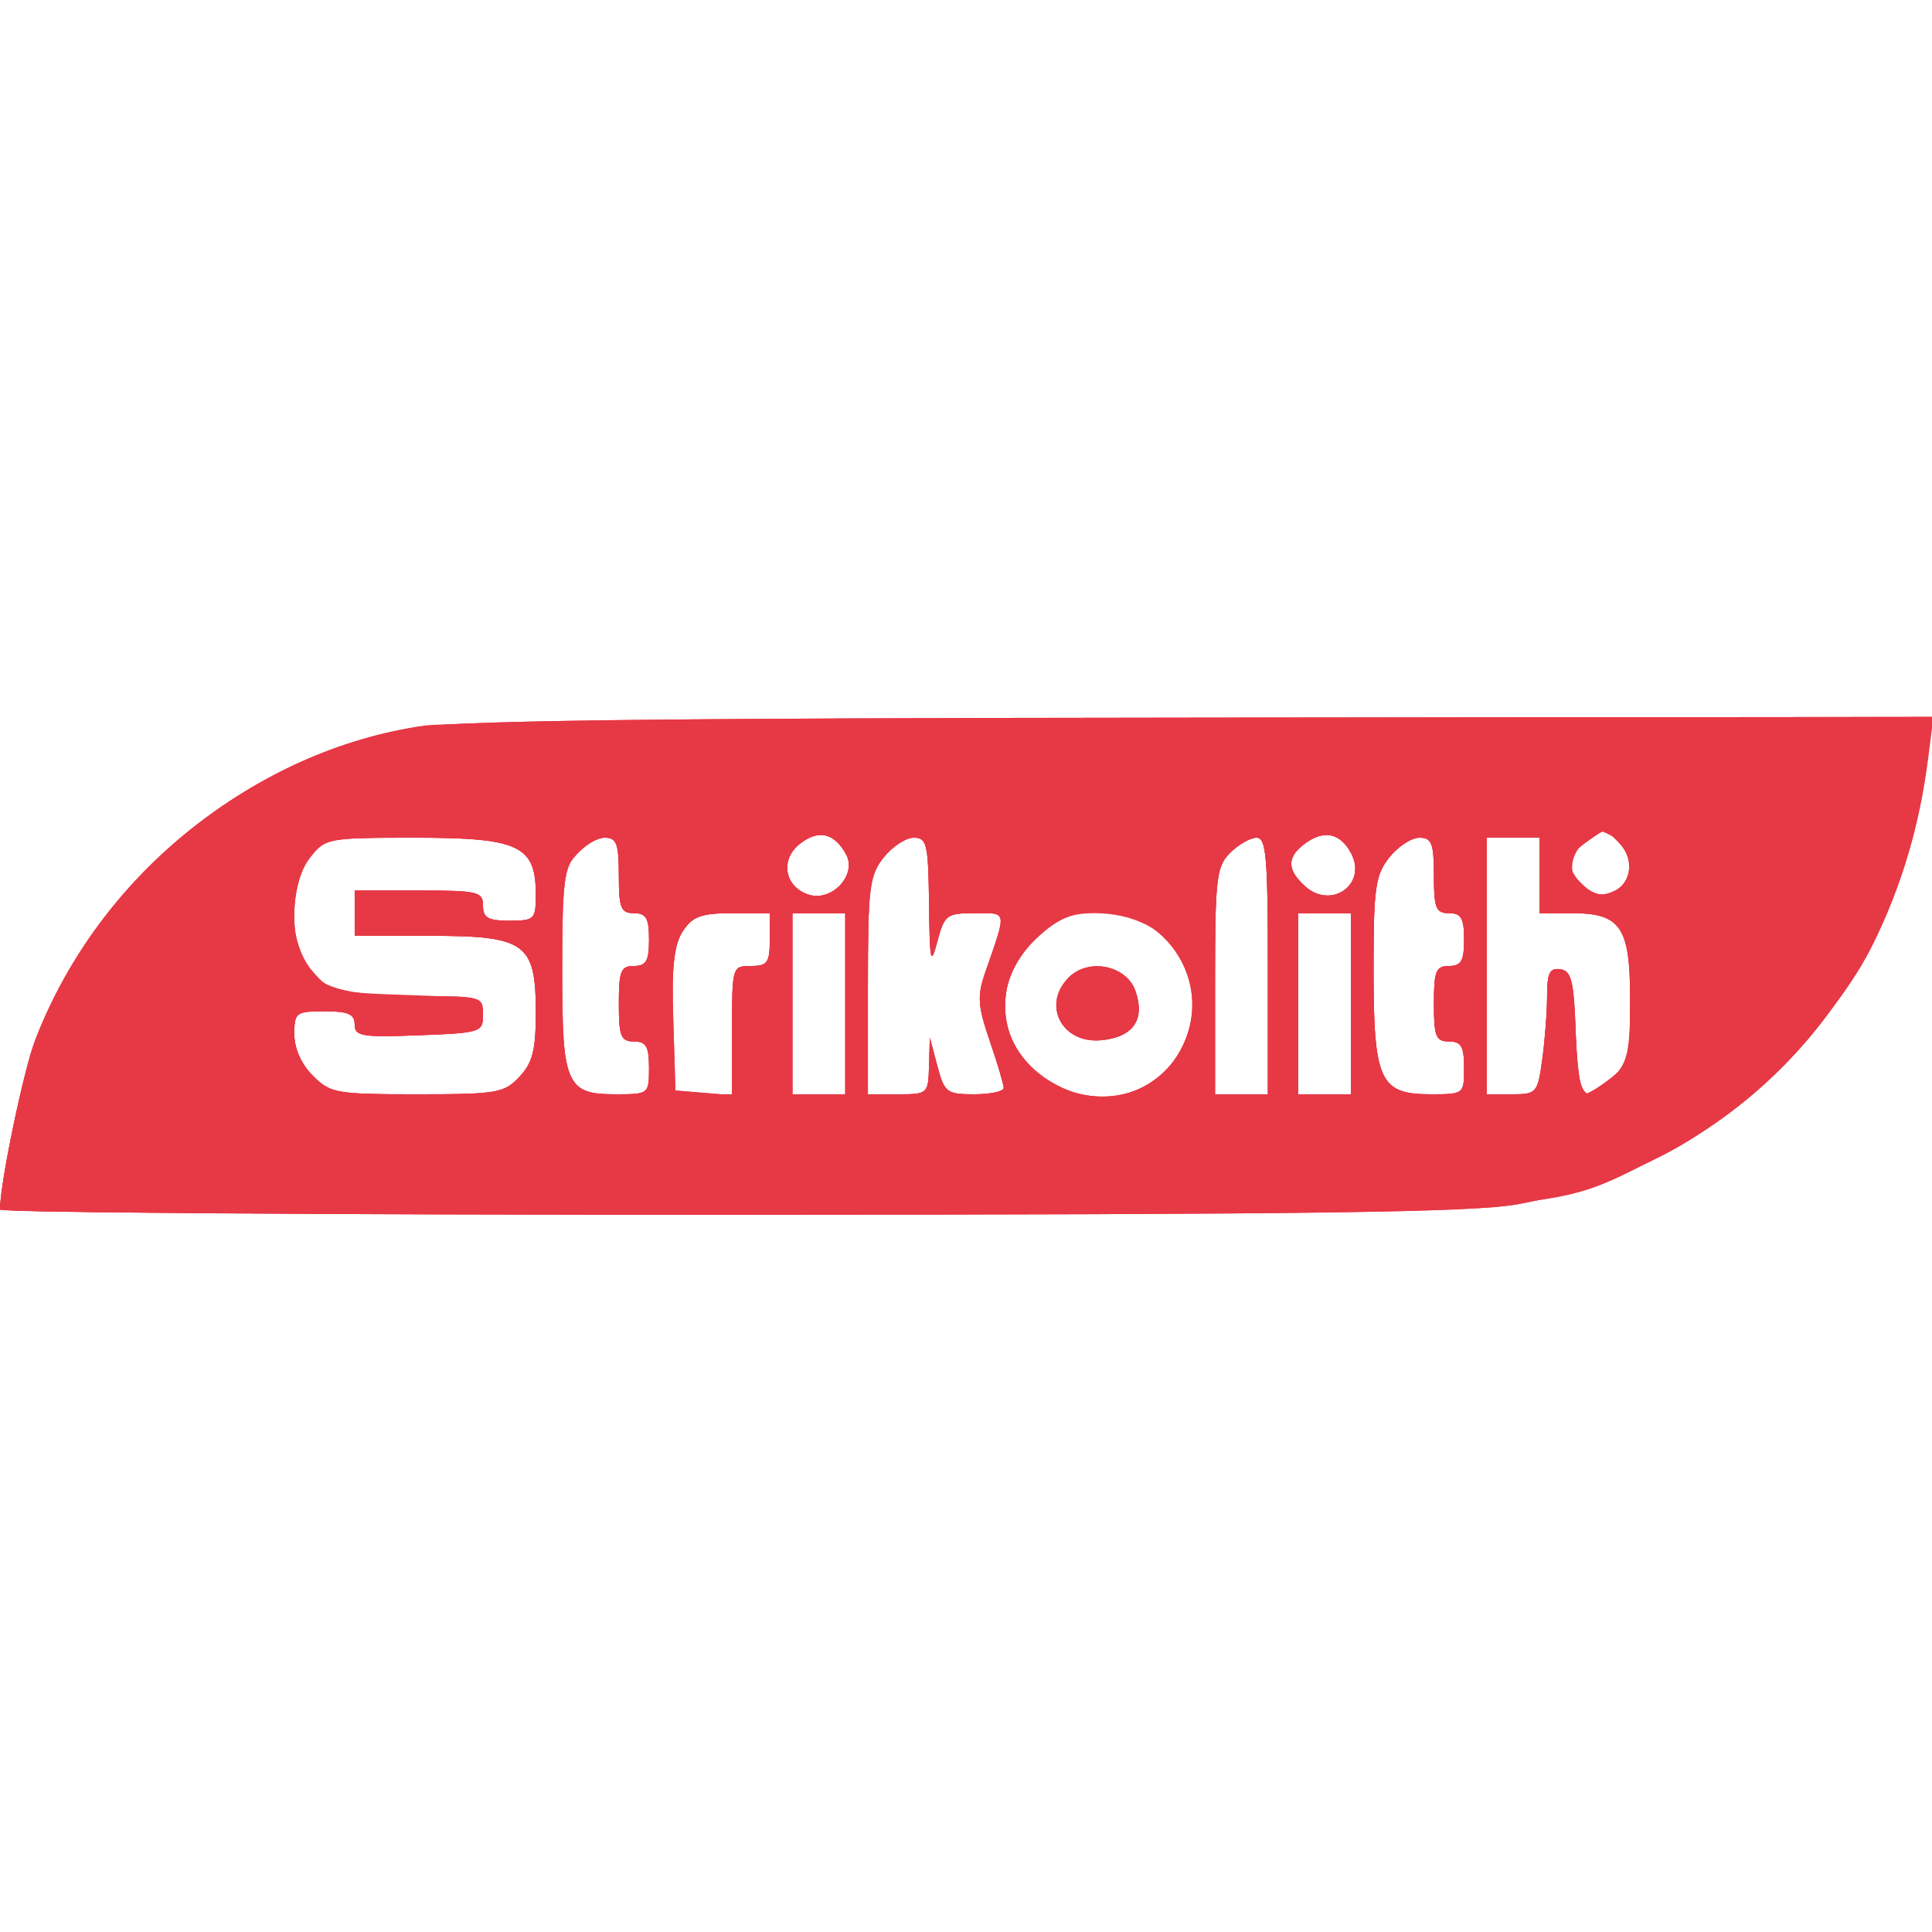
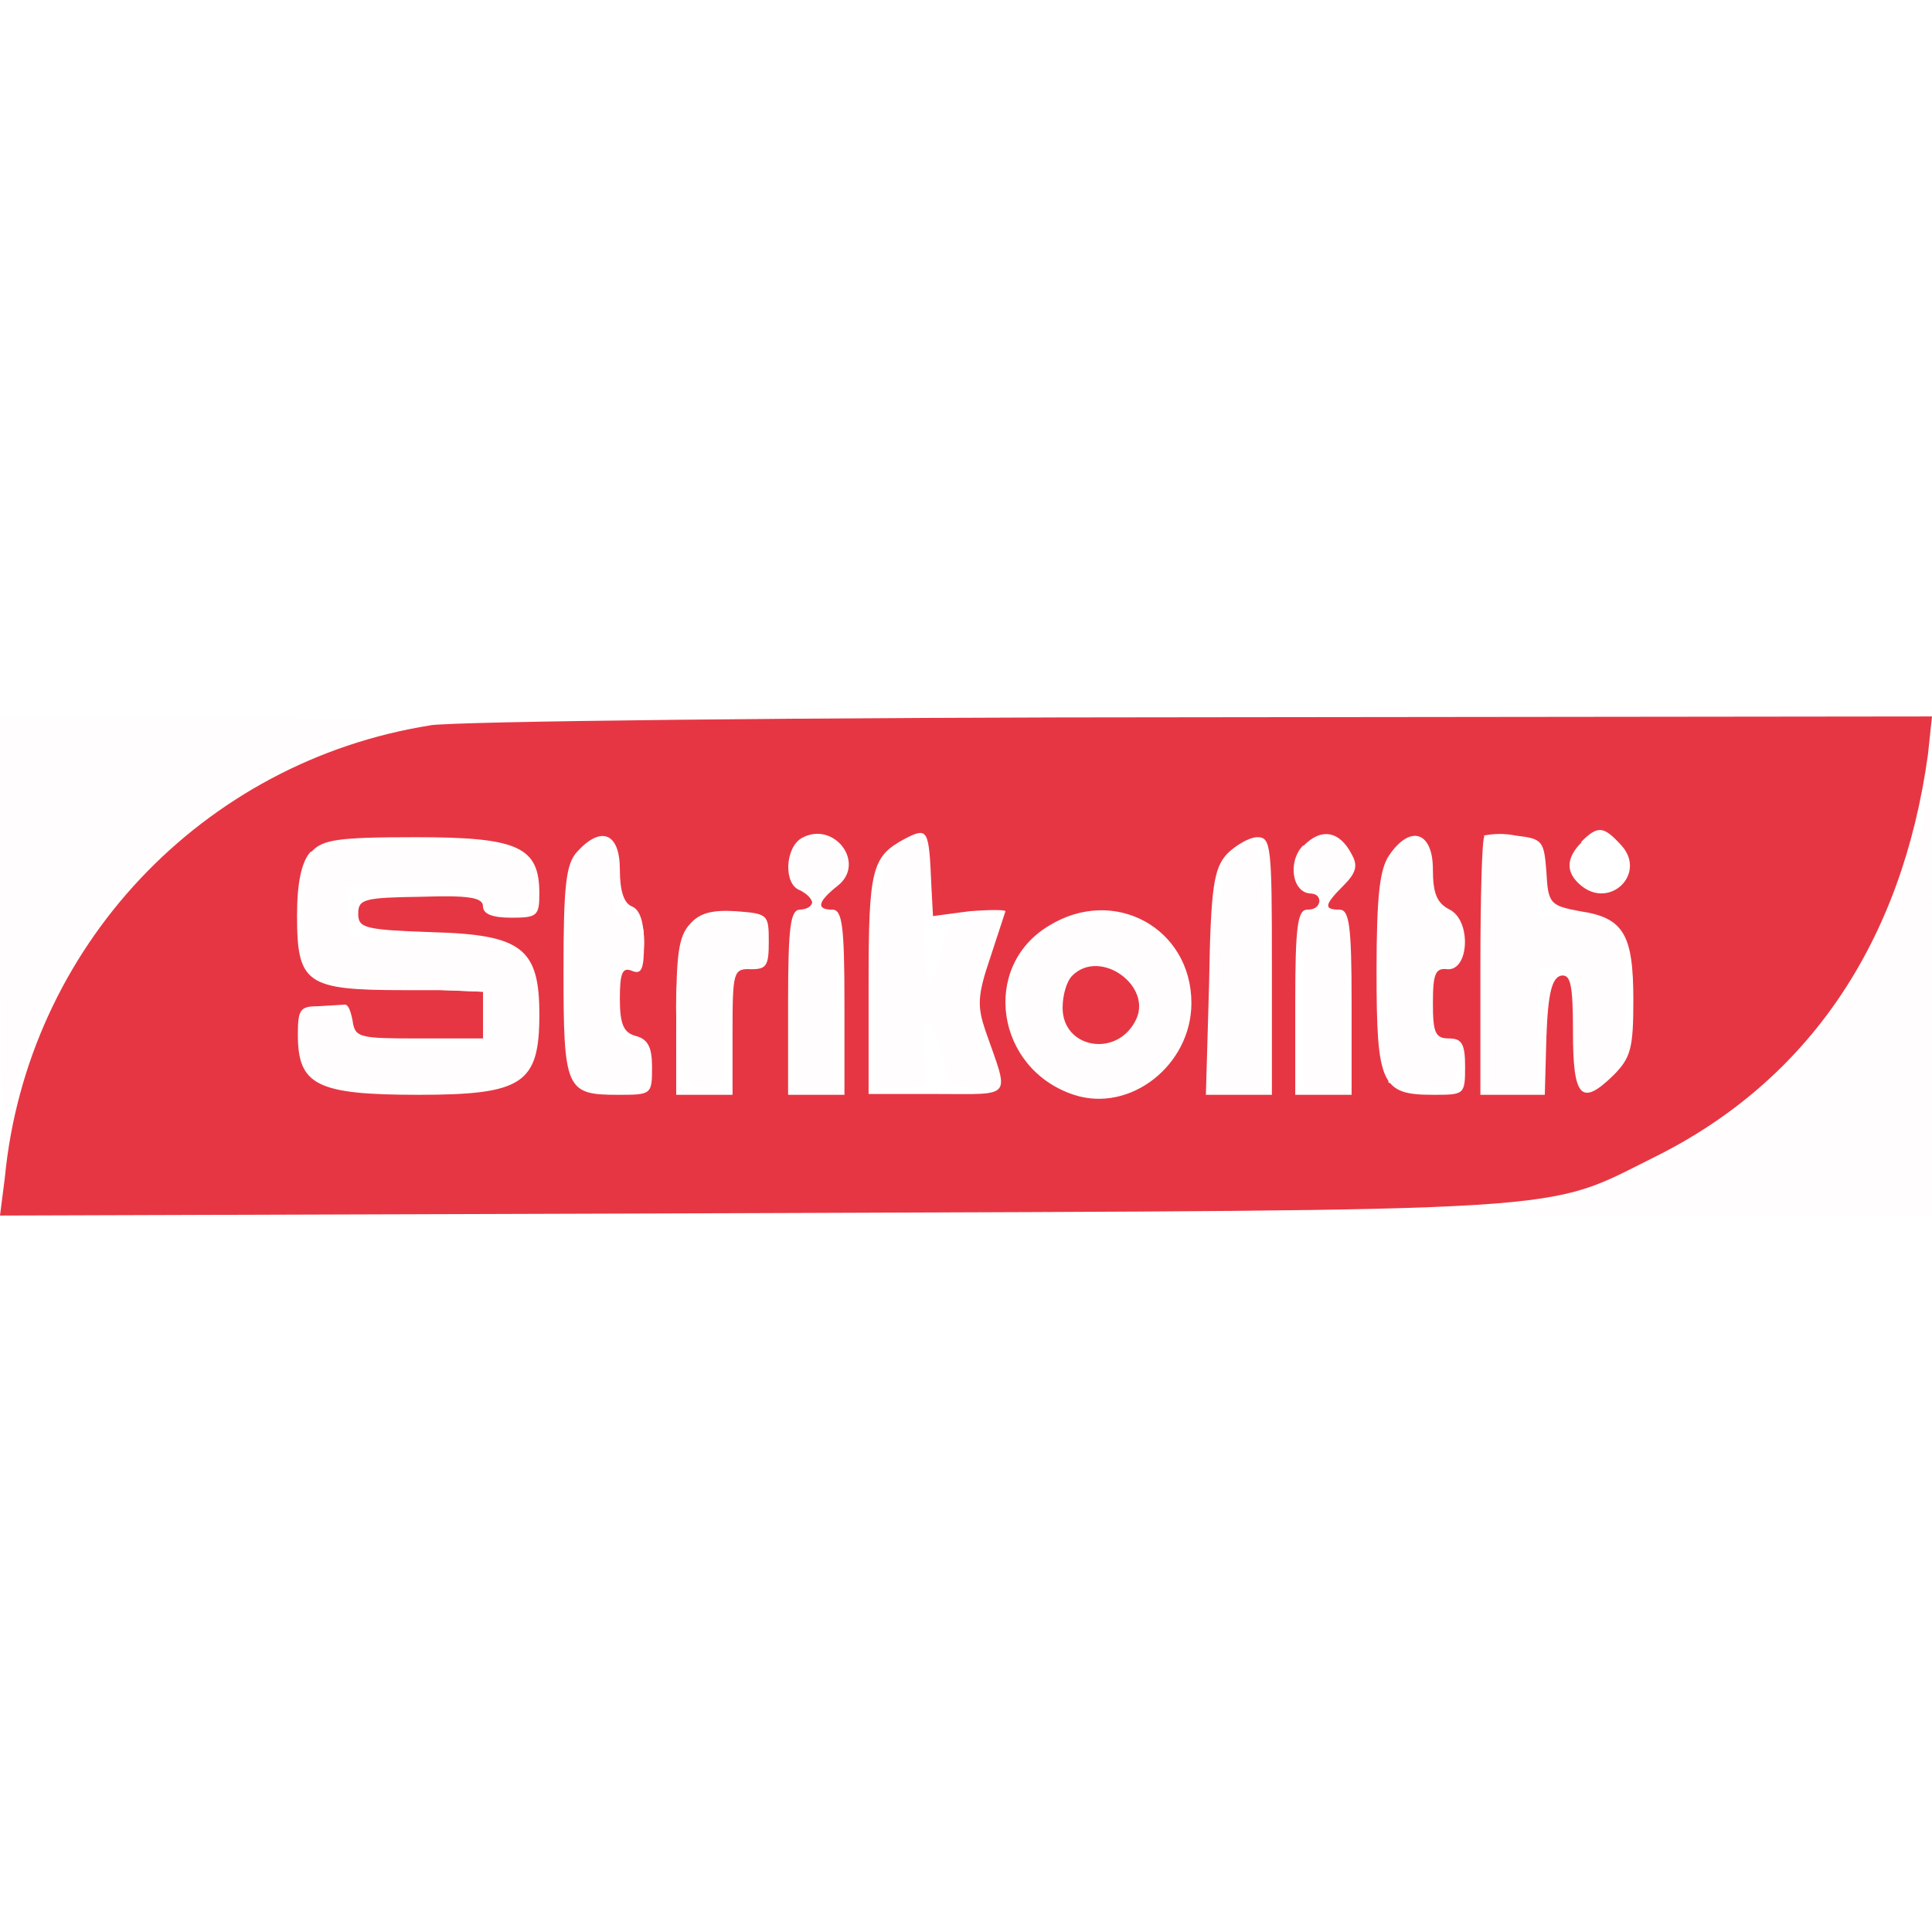
- <svg xmlns="http://www.w3.org/2000/svg" viewBox="0 0 24 24">
-   <g transform="scale(0.09375)">
-     <path d="M 56.205 96.149 C 33.681 99.377, 13.485 115.753, 4.590 138 C 3.155 141.589, 0.021 156.791, 0.004 160.250 C 0.002 160.662, 43.537 160.984, 96.750 160.965 C 173.341 160.937, 195.063 160.650, 201 159.584 C 230.602 154.270, 251.794 131.176, 255.449 100.250 L 256.069 95 159.284 95.123 C 106.053 95.191, 59.667 95.653, 56.205 96.149 M 105.922 111.862 C 103.316 113.972, 103.981 117.542, 107.169 118.554 C 110.227 119.524, 113.573 115.939, 112.128 113.239 C 110.573 110.333, 108.405 109.852, 105.922 111.862 M 173.115 111.632 C 170.489 113.472, 170.434 115.178, 172.928 117.435 C 176.416 120.592, 181.214 117.137, 179.024 113.045 C 177.627 110.434, 175.538 109.935, 173.115 111.632 M 209.565 111.928 C 206.350 115.480, 209.880 120.205, 214.072 117.961 C 216.583 116.618, 216.579 112.380, 214.066 111.035 C 211.551 109.689, 211.600 109.679, 209.565 111.928 M 41.073 113.635 C 38.749 116.588, 38.277 123.319, 40.110 127.343 C 41.757 130.957, 45.102 132, 55.047 132 C 63.858 132, 64 132.039, 64 134.427 C 64 136.780, 63.743 136.863, 55.498 137.177 C 47.943 137.464, 46.996 137.305, 46.998 135.750 C 47 134.375, 46.144 134, 43 134 C 39.209 134, 39 134.159, 39 137.045 C 39 138.946, 39.923 141.014, 41.455 142.545 C 43.773 144.864, 44.541 145, 55.280 145 C 65.873 145, 66.800 144.842, 68.826 142.686 C 70.574 140.824, 71 139.160, 71 134.186 C 71 124.961, 69.679 124, 57 124 L 47 124 47 121 L 47 118 55.500 118 C 63.333 118, 64 118.157, 64 120 C 64 121.619, 64.667 122, 67.500 122 C 70.833 122, 71 121.833, 71 118.500 C 71 112.050, 68.771 111, 55.073 111 C 43.378 111, 43.105 111.051, 41.073 113.635 M 75.970 113.750 C 73.942 116.314, 73.820 117.356, 74.180 129.136 C 74.629 143.834, 75.177 145, 81.622 145 C 85.959 145, 86 144.967, 86 141.500 C 86 138.667, 85.619 138, 84 138 C 82.267 138, 82 137.333, 82 133 C 82 128.667, 82.267 128, 84 128 C 85.619 128, 86 127.333, 86 124.500 C 86 121.667, 85.619 121, 84 121 C 82.267 121, 82 120.333, 82 116 C 82 111.729, 81.719 111, 80.073 111 C 79.012 111, 77.166 112.237, 75.970 113.750 M 117.073 113.635 C 115.194 116.023, 115 117.616, 115 130.635 L 115 145 119 145 C 122.937 145, 123.002 144.941, 123.103 141.250 L 123.207 137.500 124.203 141.250 C 125.138 144.772, 125.436 145, 129.099 145 C 131.245 145, 133 144.620, 133 144.157 C 133 143.693, 132.165 140.880, 131.145 137.907 C 129.576 133.335, 129.477 131.959, 130.502 129 C 133.452 120.484, 133.538 121, 129.167 121 C 125.425 121, 125.142 121.214, 124.203 124.750 C 123.320 128.075, 123.195 127.508, 123.103 119.750 C 123.010 111.812, 122.821 111, 121.073 111 C 120.012 111, 118.212 112.186, 117.073 113.635 M 163 113 C 161.178 114.822, 161 116.333, 161 130 L 161 145 164.500 145 L 168 145 168 128 C 168 113.556, 167.775 111, 166.500 111 C 165.675 111, 164.100 111.900, 163 113 M 184.073 113.635 C 182.234 115.972, 182 117.642, 182 128.412 C 182 143.216, 182.813 145, 189.557 145 C 193.968 145, 194 144.975, 194 141.500 C 194 138.667, 193.619 138, 192 138 C 190.267 138, 190 137.333, 190 133 C 190 128.667, 190.267 128, 192 128 C 193.619 128, 194 127.333, 194 124.500 C 194 121.667, 193.619 121, 192 121 C 190.267 121, 190 120.333, 190 116 C 190 111.729, 189.719 111, 188.073 111 C 187.012 111, 185.212 112.186, 184.073 113.635 M 197 128 L 197 145 200.364 145 C 203.608 145, 203.751 144.834, 204.364 140.360 C 204.714 137.809, 205 134.023, 205 131.949 C 205 128.926, 205.348 128.227, 206.750 128.431 C 208.225 128.645, 208.546 129.969, 208.790 136.843 C 209.108 145.748, 209.989 146.770, 213.826 142.686 C 215.689 140.702, 216 139.212, 216 132.257 C 216 122.542, 214.963 121, 208.429 121 L 204 121 204 116 L 204 111 200.500 111 L 197 111 197 128 M 142.462 121.138 C 138.307 122.245, 134.043 126.960, 133.353 131.212 C 131.178 144.613, 150.317 150.957, 156.551 138.901 C 161.512 129.309, 152.838 118.373, 142.462 121.138 M 90.557 123.223 C 89.405 124.866, 89 127.992, 89 135.223 L 89 145 93 145 L 97 145 97 136.500 C 97 128.100, 97.029 128, 99.500 128 C 101.690 128, 102 127.567, 102 124.500 L 102 121 97.057 121 C 93.082 121, 91.808 121.436, 90.557 123.223 M 105 133 L 105 145 108.500 145 L 112 145 112 133 L 112 121 108.500 121 L 105 121 105 133 M 172 133 L 172 145 175.500 145 L 179 145 179 133 L 179 121 175.500 121 L 172 121 172 133 M 141.625 129.517 C 138.005 133.138, 140.708 138.342, 145.943 137.829 C 150.168 137.415, 151.768 135.093, 150.444 131.303 C 149.258 127.911, 144.246 126.897, 141.625 129.517" fill="#e73643" fill-rule="evenodd" />
-     <path d="M 54.500 96.466 C 32.358 100.532, 13.236 116.232, 4.910 137.184 C 3.234 141.401, 0.023 156.499, 0.004 160.250 C 0.002 160.662, 43.537 160.984, 96.750 160.965 C 173.341 160.937, 195.063 160.650, 201 159.584 C 230.602 154.270, 251.794 131.176, 255.449 100.250 L 256.069 95 158.784 95.090 C 84.154 95.159, 59.870 95.480, 54.500 96.466 M 105.922 111.862 C 103.316 113.972, 103.981 117.542, 107.169 118.554 C 110.227 119.524, 113.573 115.939, 112.128 113.239 C 110.573 110.333, 108.405 109.852, 105.922 111.862 M 173.115 111.632 C 170.489 113.472, 170.434 115.178, 172.928 117.435 C 176.416 120.592, 181.214 117.137, 179.024 113.045 C 177.627 110.434, 175.538 109.935, 173.115 111.632 M 210.223 111.557 C 207.495 113.467, 207.407 115.154, 209.917 117.425 C 213.852 120.986, 218.201 115.344, 214.429 111.571 C 212.528 109.671, 212.913 109.672, 210.223 111.557 M 41.073 113.635 C 38.736 116.605, 38.280 123.325, 40.138 127.403 C 41.683 130.795, 45.749 132, 55.649 132 C 63.823 132, 64 132.052, 64 134.427 C 64 136.780, 63.743 136.863, 55.498 137.177 C 47.943 137.464, 46.996 137.305, 46.998 135.750 C 47 134.375, 46.144 134, 43 134 C 39.209 134, 39 134.159, 39 137.045 C 39 138.946, 39.923 141.014, 41.455 142.545 C 43.773 144.864, 44.541 145, 55.280 145 C 65.873 145, 66.800 144.842, 68.826 142.686 C 70.574 140.824, 71 139.160, 71 134.186 C 71 124.961, 69.679 124, 57 124 L 47 124 47 121 L 47 118 55.500 118 C 63.333 118, 64 118.157, 64 120 C 64 121.619, 64.667 122, 67.500 122 C 70.833 122, 71 121.833, 71 118.500 C 71 112.050, 68.771 111, 55.073 111 C 43.378 111, 43.105 111.051, 41.073 113.635 M 76.405 113.109 C 74.734 114.959, 74.500 116.843, 74.500 128.457 C 74.500 143.900, 74.974 145, 81.622 145 C 85.959 145, 86 144.967, 86 141.500 C 86 138.667, 85.619 138, 84 138 C 82.267 138, 82 137.333, 82 133 C 82 128.667, 82.267 128, 84 128 C 85.619 128, 86 127.333, 86 124.500 C 86 121.667, 85.619 121, 84 121 C 82.267 121, 82 120.333, 82 116 C 82 111.807, 81.702 111, 80.155 111 C 79.140 111, 77.453 111.949, 76.405 113.109 M 117.073 113.635 C 115.194 116.023, 115 117.616, 115 130.635 L 115 145 119 145 C 122.937 145, 123.002 144.941, 123.103 141.250 L 123.207 137.500 124.203 141.250 C 125.138 144.772, 125.436 145, 129.099 145 C 131.245 145, 133 144.620, 133 144.157 C 133 143.693, 132.165 140.880, 131.145 137.907 C 129.576 133.335, 129.477 131.959, 130.502 129 C 133.452 120.484, 133.538 121, 129.167 121 C 125.425 121, 125.142 121.214, 124.203 124.750 C 123.320 128.075, 123.195 127.508, 123.103 119.750 C 123.010 111.812, 122.821 111, 121.073 111 C 120.012 111, 118.212 112.186, 117.073 113.635 M 163 113 C 161.178 114.822, 161 116.333, 161 130 L 161 145 164.500 145 L 168 145 168 128 C 168 113.556, 167.775 111, 166.500 111 C 165.675 111, 164.100 111.900, 163 113 M 184.073 113.635 C 182.234 115.972, 182 117.642, 182 128.412 C 182 143.216, 182.813 145, 189.557 145 C 193.968 145, 194 144.975, 194 141.500 C 194 138.667, 193.619 138, 192 138 C 190.267 138, 190 137.333, 190 133 C 190 128.667, 190.267 128, 192 128 C 193.619 128, 194 127.333, 194 124.500 C 194 121.667, 193.619 121, 192 121 C 190.267 121, 190 120.333, 190 116 C 190 111.729, 189.719 111, 188.073 111 C 187.012 111, 185.212 112.186, 184.073 113.635 M 197 128 L 197 145 200.364 145 C 203.608 145, 203.751 144.834, 204.364 140.360 C 204.714 137.809, 205 134.023, 205 131.949 C 205 128.926, 205.348 128.227, 206.750 128.431 C 208.225 128.645, 208.546 129.969, 208.790 136.843 C 208.950 141.329, 209.452 145, 209.906 145 C 210.359 145, 211.916 144.067, 213.365 142.927 C 215.832 140.987, 216 140.328, 216 132.582 C 216 122.797, 214.785 121, 208.171 121 L 204 121 204 116 L 204 111 200.500 111 L 197 111 197 128 M 142.462 121.138 C 138.307 122.245, 134.043 126.960, 133.353 131.212 C 131.178 144.613, 150.317 150.957, 156.551 138.901 C 161.512 129.309, 152.838 118.373, 142.462 121.138 M 90.484 123.384 C 89.286 125.212, 88.989 127.954, 89.211 135.134 L 89.500 144.500 93.250 144.810 L 97 145.121 97 136.560 C 97 128.096, 97.028 128, 99.500 128 C 101.690 128, 102 127.567, 102 124.500 L 102 121 97.023 121 C 92.882 121, 91.784 121.401, 90.484 123.384 M 105 133 L 105 145 108.500 145 L 112 145 112 133 L 112 121 108.500 121 L 105 121 105 133 M 172 133 L 172 145 175.500 145 L 179 145 179 133 L 179 121 175.500 121 L 172 121 172 133 M 141.625 129.517 C 138.005 133.138, 140.708 138.342, 145.943 137.829 C 150.168 137.415, 151.768 135.093, 150.444 131.303 C 149.258 127.911, 144.246 126.897, 141.625 129.517" fill="#e73744" fill-rule="evenodd" />
-     <path d="M 54.500 96.466 C 32.358 100.532, 13.236 116.232, 4.910 137.184 C 3.227 141.420, 0.022 156.507, 0.004 160.282 C 0.002 160.712, 45.112 160.928, 100.250 160.761 C 212.166 160.423, 204.309 160.917, 220 153.240 C 230.477 148.115, 243.109 135.485, 248.245 125 C 252.050 117.233, 254.383 109.301, 255.525 100.250 L 256.188 95 158.844 95.090 C 84.165 95.159, 59.870 95.480, 54.500 96.466 M 105.922 111.862 C 103.316 113.972, 103.981 117.542, 107.169 118.554 C 110.227 119.524, 113.573 115.939, 112.128 113.239 C 110.573 110.333, 108.405 109.852, 105.922 111.862 M 173.115 111.632 C 170.489 113.472, 170.434 115.178, 172.928 117.435 C 176.416 120.592, 181.214 117.137, 179.024 113.045 C 177.627 110.434, 175.538 109.935, 173.115 111.632 M 210.223 111.557 C 207.495 113.467, 207.407 115.154, 209.917 117.425 C 213.852 120.986, 218.201 115.344, 214.429 111.571 C 212.528 109.671, 212.913 109.672, 210.223 111.557 M 41.073 113.635 C 38.048 117.480, 38.217 124.978, 41.412 128.694 C 43.712 131.370, 44.292 131.516, 53.912 131.844 C 63.715 132.178, 64 132.253, 64 134.520 C 64 136.756, 63.645 136.867, 55.498 137.177 C 47.943 137.464, 46.996 137.305, 46.998 135.750 C 47 134.375, 46.144 134, 43 134 C 39.209 134, 39 134.159, 39 137.045 C 39 138.946, 39.923 141.014, 41.455 142.545 C 43.773 144.864, 44.541 145, 55.280 145 C 65.873 145, 66.800 144.842, 68.826 142.686 C 70.574 140.824, 71 139.160, 71 134.186 C 71 124.961, 69.679 124, 57 124 L 47 124 47 121 L 47 118 55.500 118 C 63.333 118, 64 118.157, 64 120 C 64 121.619, 64.667 122, 67.500 122 C 70.833 122, 71 121.833, 71 118.500 C 71 112.050, 68.771 111, 55.073 111 C 43.378 111, 43.105 111.051, 41.073 113.635 M 76.405 113.109 C 74.734 114.959, 74.500 116.843, 74.500 128.457 C 74.500 143.900, 74.974 145, 81.622 145 C 85.959 145, 86 144.967, 86 141.500 C 86 138.667, 85.619 138, 84 138 C 82.267 138, 82 137.333, 82 133 C 82 128.667, 82.267 128, 84 128 C 85.619 128, 86 127.333, 86 124.500 C 86 121.667, 85.619 121, 84 121 C 82.267 121, 82 120.333, 82 116 C 82 111.807, 81.702 111, 80.155 111 C 79.140 111, 77.453 111.949, 76.405 113.109 M 117.073 113.635 C 115.194 116.023, 115 117.616, 115 130.635 L 115 145 119 145 C 122.937 145, 123.002 144.941, 123.103 141.250 L 123.207 137.500 124.203 141.250 C 125.138 144.772, 125.436 145, 129.099 145 C 131.245 145, 133 144.620, 133 144.157 C 133 143.693, 132.165 140.880, 131.145 137.907 C 129.576 133.335, 129.477 131.959, 130.502 129 C 133.452 120.484, 133.538 121, 129.167 121 C 125.425 121, 125.142 121.214, 124.203 124.750 C 123.320 128.075, 123.195 127.508, 123.103 119.750 C 123.010 111.812, 122.821 111, 121.073 111 C 120.012 111, 118.212 112.186, 117.073 113.635 M 163 113 C 161.178 114.822, 161 116.333, 161 130 L 161 145 164.500 145 L 168 145 168 128 C 168 113.556, 167.775 111, 166.500 111 C 165.675 111, 164.100 111.900, 163 113 M 184.073 113.635 C 182.234 115.972, 182 117.642, 182 128.412 C 182 143.216, 182.813 145, 189.557 145 C 193.968 145, 194 144.975, 194 141.500 C 194 138.667, 193.619 138, 192 138 C 190.267 138, 190 137.333, 190 133 C 190 128.667, 190.267 128, 192 128 C 193.619 128, 194 127.333, 194 124.500 C 194 121.667, 193.619 121, 192 121 C 190.267 121, 190 120.333, 190 116 C 190 111.729, 189.719 111, 188.073 111 C 187.012 111, 185.212 112.186, 184.073 113.635 M 197 128 L 197 145 200.364 145 C 203.608 145, 203.751 144.834, 204.364 140.360 C 204.714 137.809, 205 134.023, 205 131.949 C 205 128.926, 205.348 128.227, 206.750 128.431 C 208.225 128.645, 208.546 129.969, 208.790 136.843 C 208.950 141.329, 209.452 145, 209.906 145 C 210.359 145, 211.916 144.067, 213.365 142.927 C 215.832 140.987, 216 140.328, 216 132.582 C 216 122.797, 214.785 121, 208.171 121 L 204 121 204 116 L 204 111 200.500 111 L 197 111 197 128 M 90.484 123.384 C 89.286 125.212, 88.989 127.954, 89.211 135.134 L 89.500 144.500 93.250 144.810 L 97 145.121 97 136.560 C 97 128.096, 97.028 128, 99.500 128 C 101.690 128, 102 127.567, 102 124.500 L 102 121 97.023 121 C 92.882 121, 91.784 121.401, 90.484 123.384 M 105 133 L 105 145 108.500 145 L 112 145 112 133 L 112 121 108.500 121 L 105 121 105 133 M 137.451 124.250 C 130.680 130.501, 132.138 139.952, 140.498 143.999 C 151.409 149.281, 162.121 137.869, 156.483 126.967 C 154.561 123.250, 150.244 121, 145.035 121 C 141.838 121, 140.219 121.694, 137.451 124.250 M 172 133 L 172 145 175.500 145 L 179 145 179 133 L 179 121 175.500 121 L 172 121 172 133 M 141.625 129.517 C 138.005 133.138, 140.708 138.342, 145.943 137.829 C 150.168 137.415, 151.768 135.093, 150.444 131.303 C 149.258 127.911, 144.246 126.897, 141.625 129.517" fill="#e73845" fill-rule="evenodd" />
+ <svg xmlns="http://www.w3.org/2000/svg" width="24" height="24">
+   <g fill-rule="evenodd">
+     <path fill="#e73643" d="M5.35 9.01a6.3 6.3 0 0 0-5.29 5.62L0 15.1l9.38-.03c10.38-.04 9.77 0 11.18-.7 1.91-.95 3.07-2.67 3.39-5L24 8.9l-9.03.01c-4.97 0-9.3.05-9.63.1m4.62 1.4c-.21.12-.23.58-.02.65q.13.07.15.15-.02.08-.15.09c-.12 0-.15.2-.15 1.15v1.15h.7v-1.15c0-.96-.03-1.15-.15-1.15q-.31 0 .07-.3c.35-.28-.05-.81-.45-.59m1.28.01c-.41.22-.45.37-.45 1.8v1.37h.85c.96 0 .9.07.6-.79-.1-.3-.1-.43.06-.9l.19-.58c0-.02-.2-.02-.45 0l-.45.06-.02-.37c-.03-.71-.04-.74-.33-.59m4.95.08c-.2.2-.14.6.1.6q.1.01.1.1-.02.1-.15.1c-.12 0-.15.2-.15 1.15v1.15h.7v-1.15c0-.96-.03-1.15-.15-1.15-.2 0-.19-.06.05-.3.16-.16.18-.25.1-.39-.15-.29-.38-.33-.6-.1m2.25-.12c-.03.02-.05.76-.05 1.63v1.58h.8l.02-.72c.02-.55.07-.73.18-.76.12-.02.15.1.15.7 0 .81.1.93.5.54.22-.22.25-.34.25-.94 0-.81-.12-1.02-.66-1.1-.37-.07-.4-.09-.42-.49-.03-.39-.05-.41-.38-.45a1 1 0 0 0-.4 0m1.22.08q-.3.3-.01.54c.36.3.82-.15.5-.5-.22-.24-.29-.25-.5-.04m-15.78.12q-.17.18-.17.79c0 .85.11.93 1.33.93H6v.6h-.8c-.74 0-.79-.01-.82-.22q-.04-.21-.1-.2l-.33.02c-.22 0-.25.04-.25.35 0 .63.23.75 1.5.75 1.3 0 1.5-.14 1.5-1 0-.82-.22-.99-1.33-1.02-.84-.03-.92-.05-.92-.23s.07-.2.78-.21c.6-.02.77.01.77.12q0 .14.35.14c.32 0 .35-.02.35-.3 0-.58-.26-.7-1.53-.7-.98 0-1.16.03-1.3.18m3.3 0c-.14.15-.17.42-.17 1.48 0 1.47.03 1.54.67 1.54.42 0 .43 0 .43-.34 0-.25-.05-.35-.2-.39s-.2-.14-.2-.46.03-.4.15-.35.15-.02.15-.34q0-.4-.15-.46t-.15-.46c0-.45-.23-.55-.53-.22m8.07.03c-.16.18-.2.4-.22 1.6l-.04 1.39h.82V12c0-1.49-.01-1.6-.18-1.6-.1 0-.27.1-.38.21m2.02.01c-.12.17-.16.5-.16 1.45 0 1.4.06 1.53.7 1.53.39 0 .4 0 .4-.35 0-.28-.04-.35-.2-.35-.17 0-.2-.07-.2-.44 0-.36.03-.44.18-.42.27.02.3-.6.03-.74-.16-.08-.21-.2-.21-.5 0-.47-.28-.56-.54-.18m-8.69.86c-.14.15-.17.38-.17 1.15v.97h.7v-.78c0-.75.01-.79.23-.78.19 0 .22-.04.22-.34 0-.34-.01-.35-.4-.38-.3-.02-.46.02-.58.16m4.46.02c-.85.51-.66 1.78.31 2.1.7.23 1.46-.37 1.46-1.14 0-.93-.96-1.46-1.77-.96m.29.62c-.07.07-.12.24-.12.4 0 .5.66.62.9.17.24-.43-.43-.92-.78-.57" />
+     <path fill="#fffefe" d="M0 11.53c.02 2.48.02 2.59.16 2.03.5-2.07 2.45-4 4.56-4.52.48-.11.26-.12-2.1-.13L0 8.9zm23.85-1.14a7 7 0 0 1-1.2 2.4 6.5 6.5 0 0 1-3.2 2.12l-.6.18h2.57l2.58.01v-2.55c0-1.4-.02-2.55-.04-2.55s-.07.18-.1.4m-13.9.15c-.18.18-.06.55.18.55s.41-.3.3-.48q-.22-.34-.48-.07m6.3 0c-.18.18-.06.55.18.55s.41-.3.3-.48q-.22-.34-.48-.07m2.24 1.4v1.55h.6v-.75c0-.73 0-.75.25-.75.24 0 .25.02.25.75 0 .59.03.75.14.75.29 0 .46-.42.46-1.12 0-.8-.13-.98-.7-.98h-.4v-.5c0-.49 0-.5-.3-.5h-.3zM3.92 10.63c-.06.07-.12.4-.13.7-.03.83.08.91 1.26.95l.95.04V13h-.8c-.73 0-.82-.02-.87-.2q-.05-.2-.32-.2c-.25 0-.27.03-.23.33.07.5.23.57 1.42.57 1.3 0 1.4-.07 1.4-.92 0-.8-.13-.88-1.33-.88H4.3V11h.85c.69 0 .85.03.85.15q0 .15.3.15c.35 0 .43-.36.14-.64-.2-.21-2.35-.23-2.52-.03m3.27.03a11 11 0 0 0-.03 2.76c.03.04.23.08.45.08.34 0 .39-.03.39-.24q0-.23-.2-.29c-.16-.04-.2-.14-.2-.51 0-.4.03-.46.2-.46.16 0 .2-.07.2-.3s-.04-.3-.2-.3c-.17 0-.2-.07-.2-.45q-.02-.73-.4-.3m3.8.04c-.05.11-.1.78-.1 1.5v1.31h.31c.31 0 .32 0 .26-.4-.03-.22-.01-.4.04-.4.04 0 .13.18.19.4.1.35.14.4.41.4.33 0 .33-.04.04-.74-.1-.25-.1-.38.06-.83l.18-.53h-.3c-.26 0-.3.04-.4.45q-.25.97-.2-.5c.03-.8.01-.85-.18-.85a.4.4 0 0 0-.3.2m4.28-.03c-.1.11-.15.55-.17 1.5l-.04 1.33h.62V12c0-1.56-.06-1.76-.41-1.33m2.02-.03q-.11.13-.09 1.47l.03 1.34.43.03c.39.03.42.01.42-.21q0-.24-.2-.3c-.16-.04-.2-.14-.2-.51 0-.4.03-.46.2-.46.16 0 .2-.07.2-.3s-.04-.3-.2-.3c-.17 0-.2-.07-.2-.45q-.02-.72-.4-.31m-8.76 1c-.13.21-.15.4-.09 1.06.07.76.08.8.31.8s.24-.03.24-.75c0-.73 0-.75.25-.75.21 0 .25-.05.25-.3 0-.28-.02-.3-.4-.3-.31 0-.43.05-.56.25m1.36.8v1.05h.5v-2.1h-.5zm3-.76c-.68.68-.2 1.86.74 1.86.77 0 1.26-.65 1.05-1.4a1.1 1.1 0 0 0-1.8-.46m3.31.76v1.05h.5v-2.1h-.5zm-2.94-.36c-.44.48.15 1.22.7.87.45-.3.21-1.06-.33-1.06a.6.6 0 0 0-.37.2" />
+     <path fill="#fffdfd" d="M0 11.53c.02 2.48.02 2.59.16 2.03a6.7 6.7 0 0 1 4.56-4.52c.48-.11.26-.12-2.1-.13L0 8.9zm23.85-1.14a7 7 0 0 1-1.2 2.4 6.5 6.5 0 0 1-3.2 2.12l-.6.18h2.57l2.58.01v-2.55c0-1.4-.02-2.55-.04-2.55s-.07.18-.1.4m-13.9.15c-.18.18-.06.55.18.55s.41-.3.3-.48q-.22-.34-.48-.07m6.3 0c-.18.18-.06.55.18.55s.41-.3.3-.48q-.22-.34-.48-.07m2.24 1.4v1.55h.6v-.75c0-.73 0-.75.25-.75.24 0 .25.02.25.75 0 .59.03.75.14.75.29 0 .46-.42.46-1.12 0-.8-.13-.98-.7-.98h-.4v-.5c0-.49 0-.5-.3-.5h-.3zM3.91 10.64c-.06.07-.12.38-.14.7-.03.8.1.9 1.28.94l.95.04V13h-.8c-.73 0-.82-.02-.87-.2q-.05-.2-.32-.2c-.25 0-.27.03-.23.33.07.5.23.57 1.42.57 1.3 0 1.4-.07 1.4-.92 0-.78-.12-.86-1.3-.9l-.95-.03-.03-.32-.03-.33h.85c.7 0 .86.03.86.15q0 .15.3.15c.35 0 .43-.36.14-.64-.21-.22-2.35-.23-2.53-.02m3.28.02a11 11 0 0 0-.03 2.76c.03.04.23.08.45.08.34 0 .39-.03.39-.24q0-.23-.2-.29c-.16-.04-.2-.14-.2-.51 0-.4.03-.46.2-.46.16 0 .2-.07.2-.3s-.04-.3-.2-.3c-.17 0-.2-.07-.2-.45q-.02-.73-.4-.3m3.8.04c-.05.11-.1.78-.1 1.5v1.31h.31c.31 0 .32 0 .26-.4-.03-.22-.01-.4.04-.4.04 0 .13.18.19.4.1.35.14.4.41.4.33 0 .33-.04.04-.74-.1-.25-.1-.38.06-.83l.18-.53h-.3c-.26 0-.3.04-.4.45q-.23.98-.2-.5c.02-.8 0-.85-.18-.85a.4.4 0 0 0-.3.2m4.28-.03c-.1.11-.15.55-.17 1.5l-.04 1.33h.62V12c0-1.56-.06-1.76-.41-1.33m2.02-.03q-.11.13-.09 1.47l.03 1.34.43.03c.39.03.42.01.42-.21q0-.24-.2-.3c-.16-.04-.2-.14-.2-.51 0-.4.03-.46.2-.46.16 0 .2-.07.2-.3s-.04-.3-.2-.3c-.17 0-.2-.07-.2-.45q-.02-.72-.4-.31m-8.74.98c-.17.23-.21 1-.1 1.57.05.24.12.31.3.31.23 0 .24-.03.24-.75 0-.73 0-.75.25-.75.21 0 .25-.05.25-.3 0-.28-.02-.3-.4-.3-.29 0-.43.06-.54.22m1.34.83v1.05h.5v-2.1h-.5zm3-.76c-.68.68-.2 1.86.74 1.86.77 0 1.26-.65 1.05-1.4a1.1 1.1 0 0 0-1.8-.46m3.31.76v1.05h.5v-2.1h-.5zm-2.93-.37c-.36.4-.13.95.38.95q.53-.02.55-.53c0-.52-.6-.79-.93-.42" />
  </g>
</svg>
